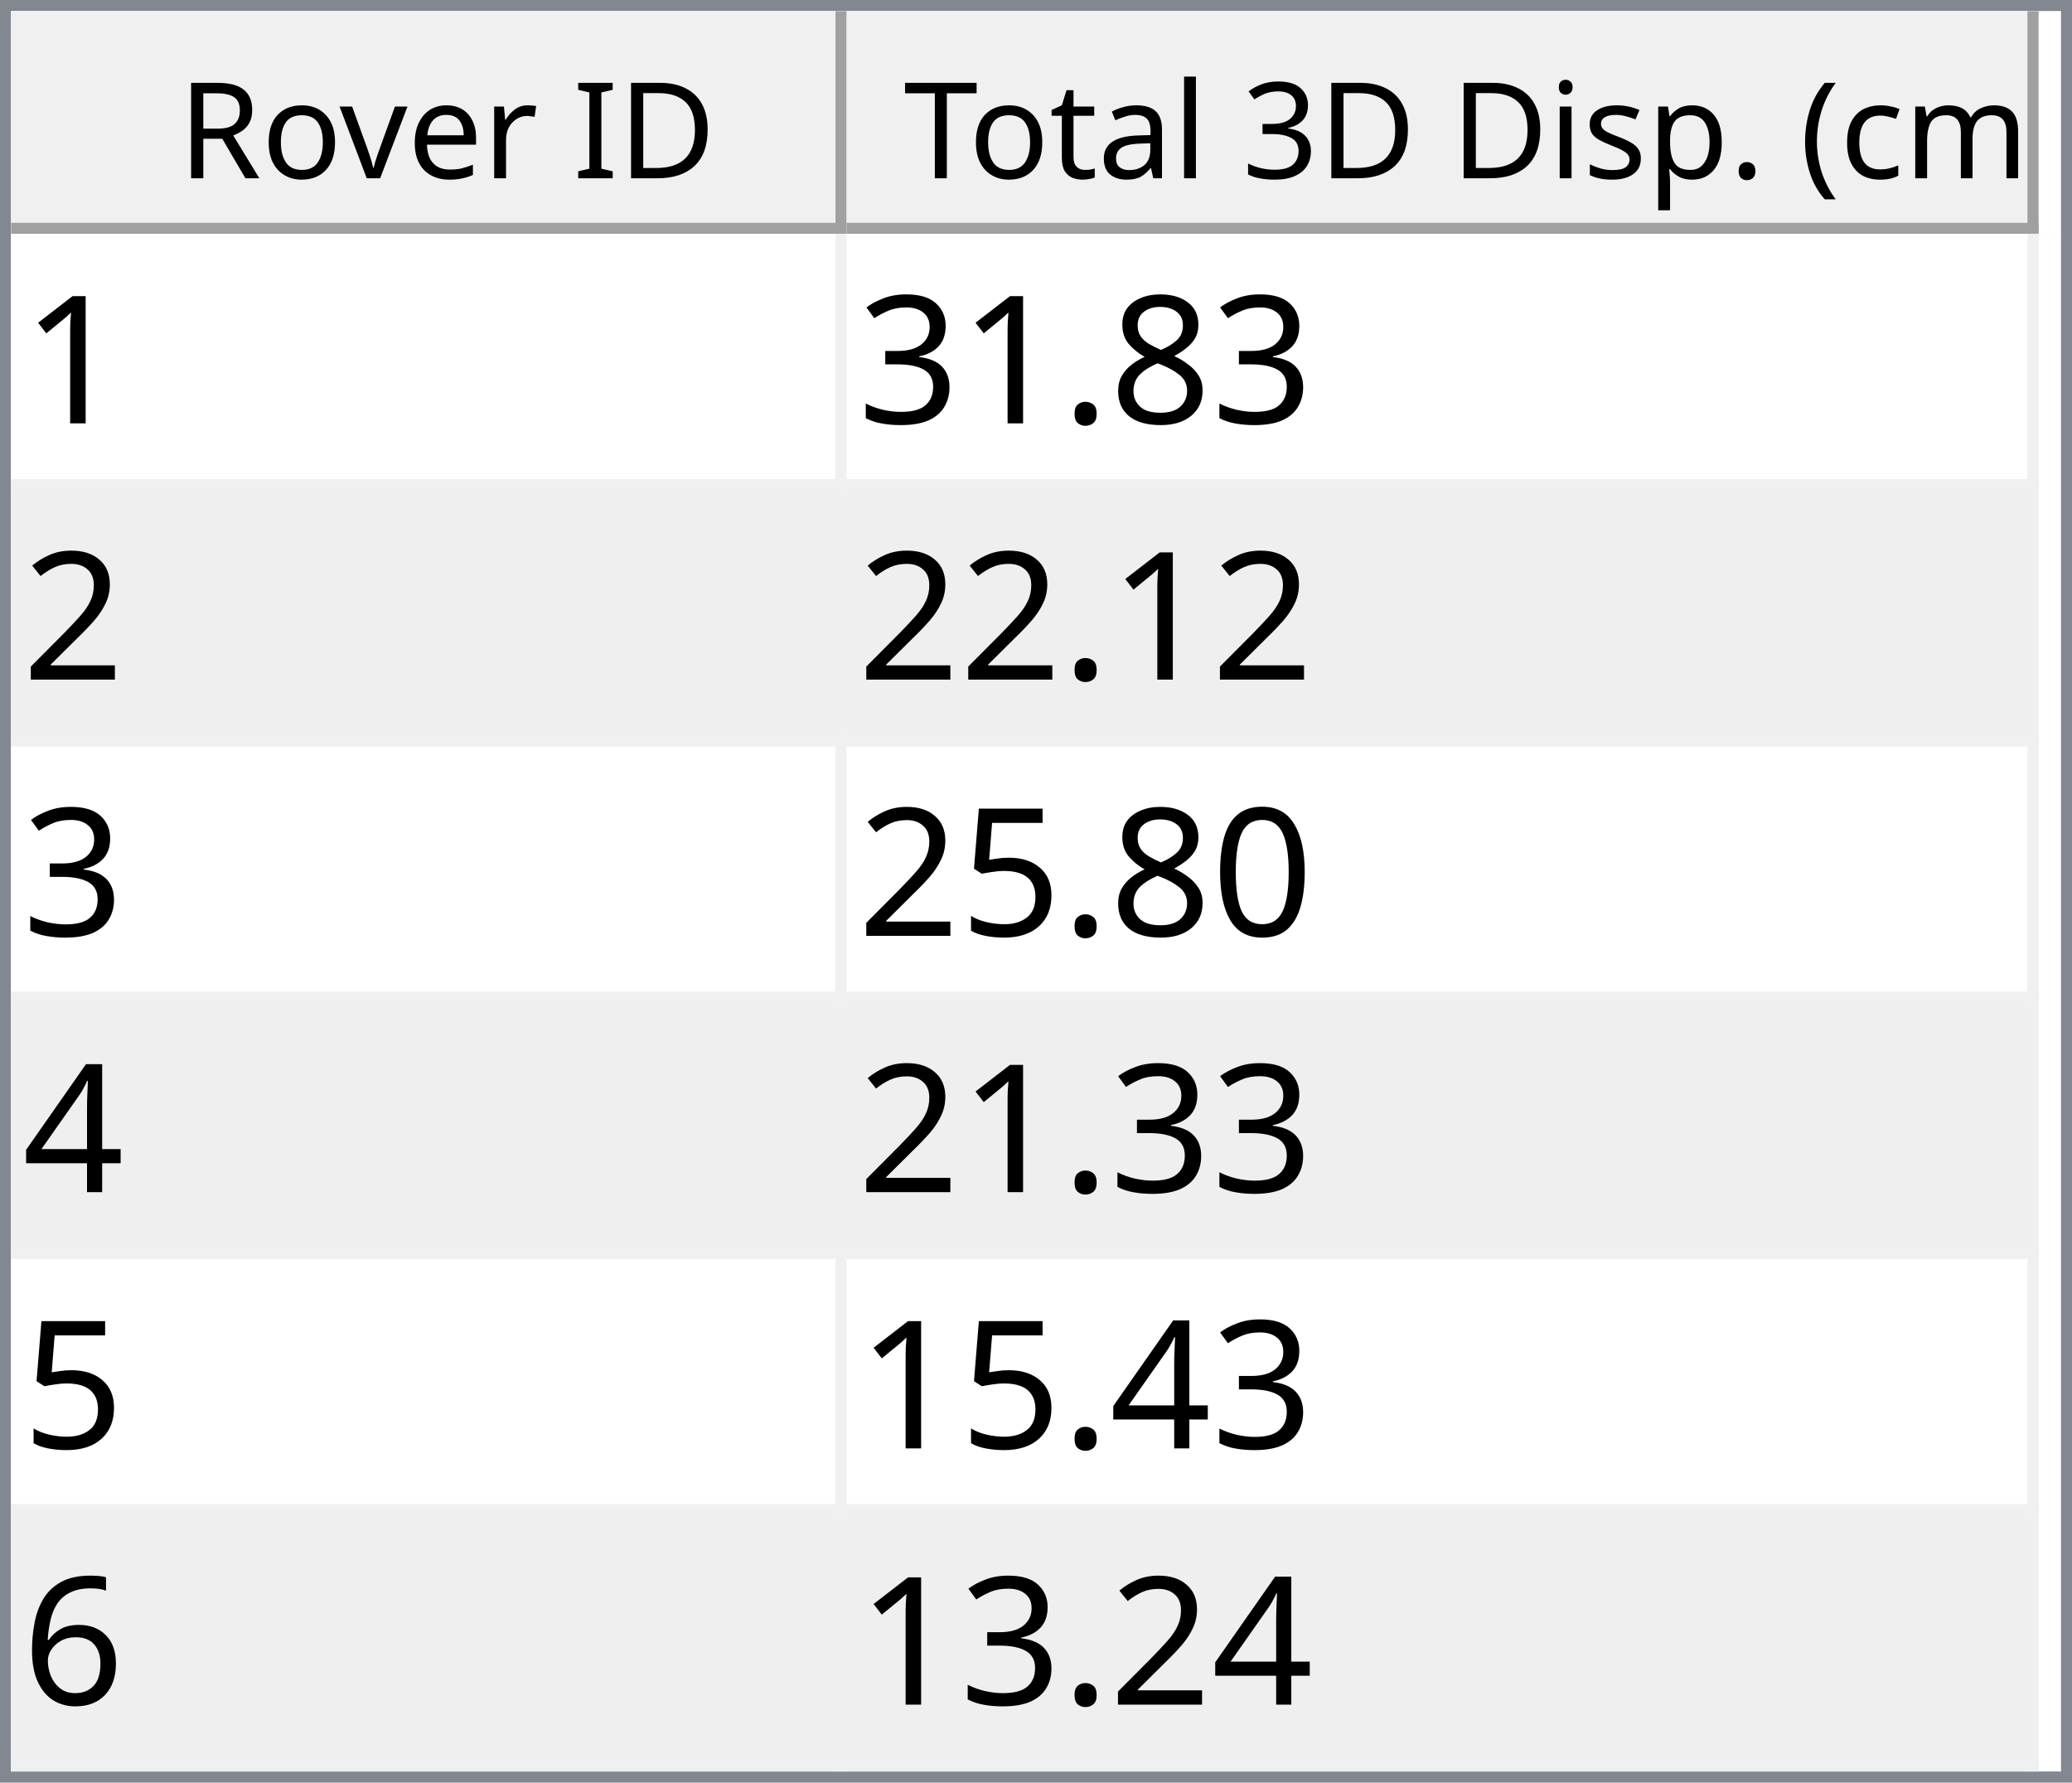
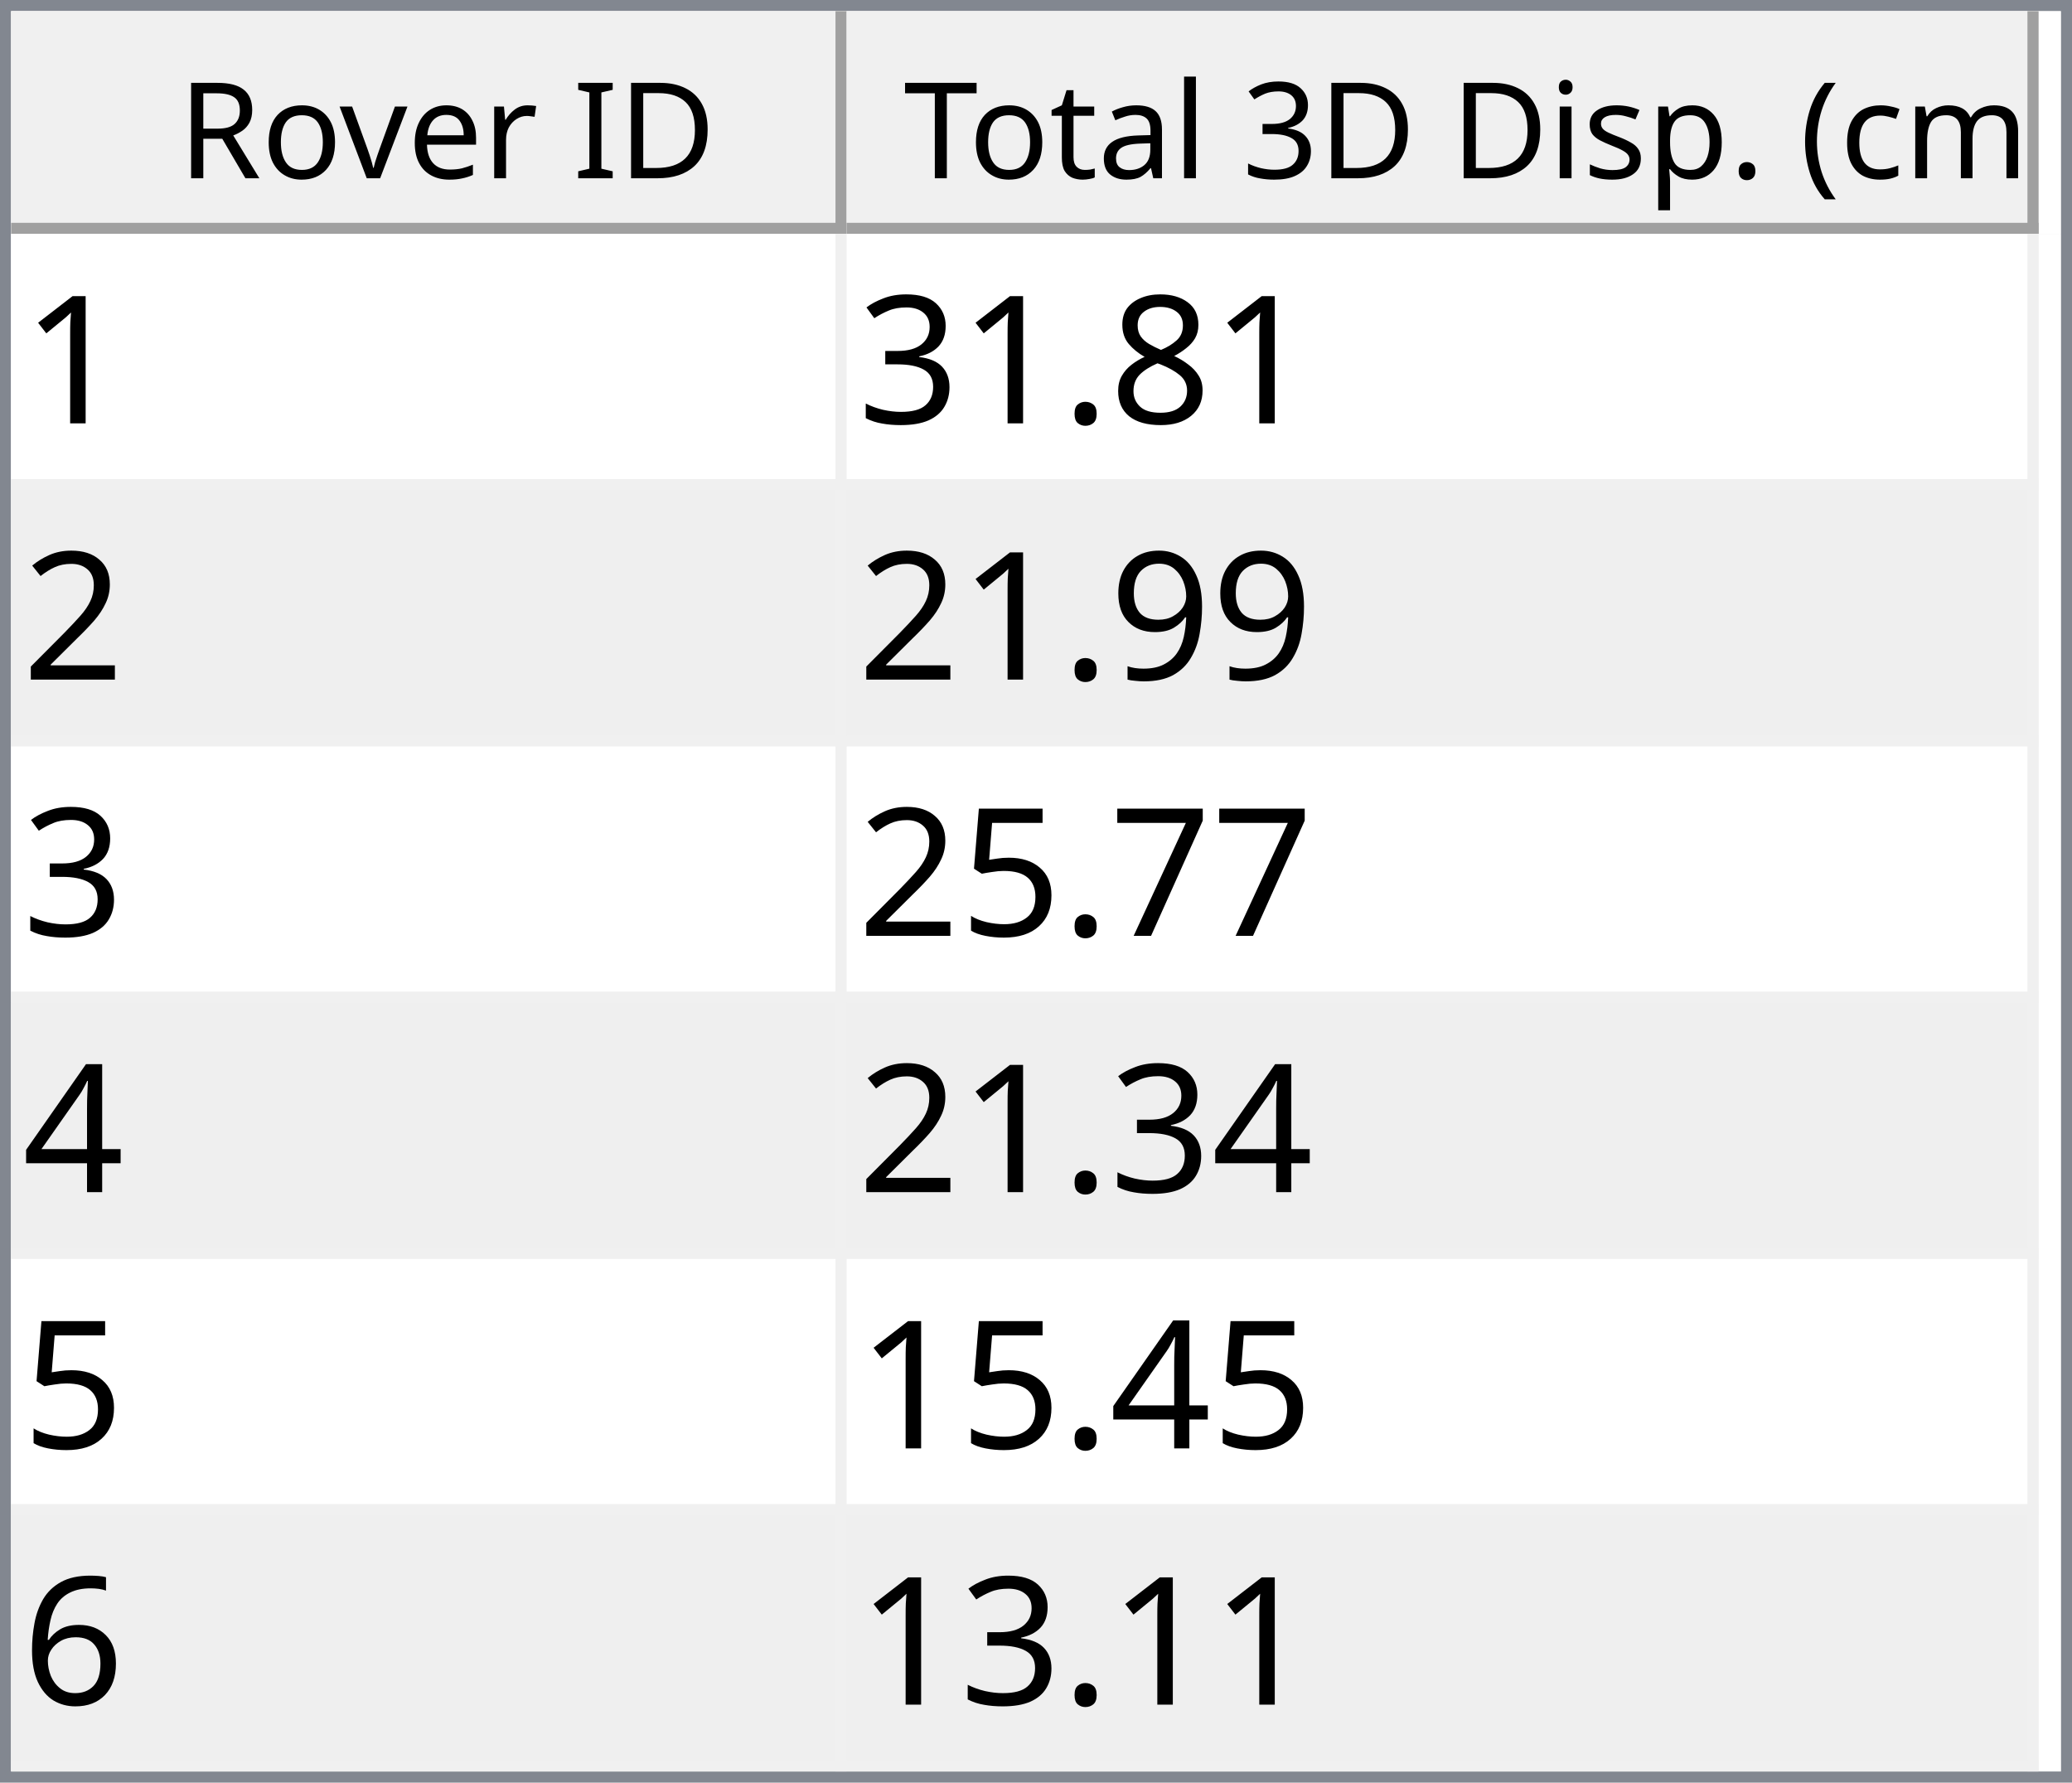
<svg xmlns="http://www.w3.org/2000/svg" style="fill-opacity:1; color-rendering:auto; color-interpolation:auto; text-rendering:auto; stroke:black; stroke-linecap:square; stroke-miterlimit:10; shape-rendering:auto; stroke-opacity:1; fill:black; stroke-dasharray:none; font-weight:normal; stroke-width:1; font-family:'Dialog'; font-style:normal; stroke-linejoin:miter; font-size:12px; stroke-dashoffset:0; image-rendering:auto;" width="186" height="160">
  <defs id="genericDefs" />
  <g>
    <defs id="defs1">
      <clipPath clipPathUnits="userSpaceOnUse" id="clipPath1">
        <path d="M0 0 L186 0 L186 160 L0 160 L0 0 Z" />
      </clipPath>
      <clipPath clipPathUnits="userSpaceOnUse" id="clipPath2">
        <path d="M0 0 L0 160 L186 160 L186 0 Z" />
      </clipPath>
      <clipPath clipPathUnits="userSpaceOnUse" id="clipPath3">
        <path d="M0 0 L0 20 L184 20 L184 0 Z" />
      </clipPath>
      <clipPath clipPathUnits="userSpaceOnUse" id="clipPath4">
        <path d="M0 0 L0 20 L75 20 L75 0 Z" />
      </clipPath>
      <clipPath clipPathUnits="userSpaceOnUse" id="clipPath5">
        <path d="M1 1 L1 19 L74 19 L74 1 Z" />
      </clipPath>
      <clipPath clipPathUnits="userSpaceOnUse" id="clipPath6">
        <path d="M0 0 L0 18 L73 18 L73 0 Z" />
      </clipPath>
      <clipPath clipPathUnits="userSpaceOnUse" id="clipPath7">
        <path d="M-0.5 -0.5 L-0.5 19.5 L74.5 19.5 L74.5 -0.5 Z" />
      </clipPath>
      <clipPath clipPathUnits="userSpaceOnUse" id="clipPath8">
        <path d="M0 0 L0 20 L107 20 L107 0 Z" />
      </clipPath>
      <clipPath clipPathUnits="userSpaceOnUse" id="clipPath9">
        <path d="M1 1 L1 19 L106 19 L106 1 Z" />
      </clipPath>
      <clipPath clipPathUnits="userSpaceOnUse" id="clipPath10">
        <path d="M0 0 L0 18 L105 18 L105 0 Z" />
      </clipPath>
      <clipPath clipPathUnits="userSpaceOnUse" id="clipPath11">
        <path d="M-0.5 -0.5 L-0.5 19.5 L106.5 19.5 L106.5 -0.5 Z" />
      </clipPath>
      <clipPath clipPathUnits="userSpaceOnUse" id="clipPath12">
        <path d="M0 0 L0 138 L184 138 L184 0 Z" />
      </clipPath>
      <clipPath clipPathUnits="userSpaceOnUse" id="clipPath13">
        <path d="M0 0 L0 138 L182 138 L182 0 Z" />
      </clipPath>
      <clipPath clipPathUnits="userSpaceOnUse" id="clipPath14">
        <path d="M-0.5 -0.5 L-0.5 137.5 L181.5 137.5 L181.5 -0.5 Z" />
      </clipPath>
      <clipPath clipPathUnits="userSpaceOnUse" id="clipPath15">
        <path d="M0 0 L0 22 L74 22 L74 0 Z" />
      </clipPath>
      <clipPath clipPathUnits="userSpaceOnUse" id="clipPath16">
        <path d="M0 0 L0 22 L106 22 L106 0 Z" />
      </clipPath>
      <font horiz-adv-x="64.551" id="font1">
        <font-face ascent="107.91" descent="25.098" units-per-em="100" style="font-style:normal; font-family:Segoe UI; font-weight:normal;" />
        <missing-glyph horiz-adv-x="64.551" d="M8.109 0 L8.109 68.266 L56.453 68.266 L56.453 0 L8.109 0 ZM15.328 7.234 L49.219 7.234 L49.219 61.031 L15.328 61.031 L15.328 7.234 Z" />
        <glyph unicode="D" horiz-adv-x="70.117" d="M9.188 0 L9.188 70.016 L28.516 70.016 Q65.531 70.016 65.531 35.891 Q65.531 19.672 55.25 9.836 Q44.969 0 27.734 0 L9.188 0 ZM17.391 62.594 L17.391 7.422 L27.828 7.422 Q41.609 7.422 49.273 14.797 Q56.938 22.172 56.938 35.688 Q56.938 62.594 28.328 62.594 L17.391 62.594 Z" />
        <glyph unicode="I" horiz-adv-x="26.611" d="M17.391 0 L9.188 0 L9.188 70.016 L17.391 70.016 L17.391 0 Z" />
        <glyph unicode=" " horiz-adv-x="27.393" d="" />
        <glyph unicode="r" horiz-adv-x="34.766" d="M34.188 41.891 Q32.078 43.5 28.125 43.5 Q23 43.5 19.555 38.672 Q16.109 33.844 16.109 25.484 L16.109 0 L8.109 0 L8.109 50 L16.109 50 L16.109 39.703 L16.312 39.703 Q18.016 44.969 21.531 47.922 Q25.047 50.875 29.391 50.875 Q32.516 50.875 34.188 50.203 L34.188 41.891 Z" />
        <glyph unicode="e" horiz-adv-x="52.295" d="M48.297 23 L12.984 23 Q13.188 14.656 17.484 10.109 Q21.781 5.562 29.297 5.562 Q37.75 5.562 44.828 11.141 L44.828 3.609 Q38.234 -1.172 27.391 -1.172 Q16.797 -1.172 10.742 5.641 Q4.688 12.453 4.688 24.812 Q4.688 36.469 11.305 43.82 Q17.922 51.172 27.734 51.172 Q37.547 51.172 42.922 44.828 Q48.297 38.484 48.297 27.203 L48.297 23 ZM40.094 29.781 Q40.047 36.719 36.75 40.578 Q33.453 44.438 27.594 44.438 Q21.922 44.438 17.969 40.383 Q14.016 36.328 13.094 29.781 L40.094 29.781 Z" />
        <glyph unicode="v" horiz-adv-x="47.9" d="M47.406 50 L27.484 0 L19.625 0 L0.688 50 L9.469 50 L22.172 13.672 Q23.578 9.672 23.922 6.688 L24.125 6.688 Q24.609 10.453 25.688 13.484 L38.969 50 L47.406 50 Z" />
        <glyph unicode="o" horiz-adv-x="58.594" d="M29 -1.172 Q17.922 -1.172 11.305 5.836 Q4.688 12.844 4.688 24.422 Q4.688 37.016 11.57 44.094 Q18.453 51.172 30.172 51.172 Q41.359 51.172 47.633 44.289 Q53.906 37.406 53.906 25.203 Q53.906 13.234 47.141 6.031 Q40.375 -1.172 29 -1.172 ZM29.594 44.438 Q21.875 44.438 17.383 39.188 Q12.891 33.938 12.891 24.703 Q12.891 15.828 17.43 10.695 Q21.969 5.562 29.594 5.562 Q37.359 5.562 41.531 10.594 Q45.703 15.625 45.703 24.906 Q45.703 34.281 41.531 39.359 Q37.359 44.438 29.594 44.438 Z" />
        <glyph unicode="R" horiz-adv-x="59.814" d="M59.375 0 L49.609 0 L37.891 19.625 Q36.281 22.359 34.766 24.289 Q33.25 26.219 31.664 27.438 Q30.078 28.656 28.25 29.219 Q26.422 29.781 24.125 29.781 L17.391 29.781 L17.391 0 L9.188 0 L9.188 70.016 L30.078 70.016 Q34.672 70.016 38.555 68.867 Q42.438 67.719 45.289 65.375 Q48.141 63.031 49.758 59.547 Q51.375 56.062 51.375 51.375 Q51.375 47.703 50.273 44.656 Q49.172 41.609 47.148 39.211 Q45.125 36.812 42.266 35.133 Q39.406 33.453 35.844 32.516 L35.844 32.328 Q37.594 31.547 38.891 30.547 Q40.188 29.547 41.359 28.18 Q42.531 26.812 43.68 25.078 Q44.828 23.344 46.234 21.047 L59.375 0 ZM17.391 62.594 L17.391 37.203 L28.516 37.203 Q31.594 37.203 34.203 38.133 Q36.812 39.062 38.719 40.797 Q40.625 42.531 41.703 45.047 Q42.781 47.562 42.781 50.688 Q42.781 56.297 39.141 59.445 Q35.5 62.594 28.609 62.594 L17.391 62.594 Z" />
        <glyph unicode=")" horiz-adv-x="30.176" d="M8.297 -15.922 L1.172 -15.922 Q16.406 2.344 16.406 26.812 Q16.406 51.469 1.078 70.016 L8.297 70.016 Q23.531 52.156 23.531 26.703 Q23.531 1.375 8.297 -15.922 Z" />
        <glyph unicode="m" horiz-adv-x="86.133" d="M79.109 0 L71.094 0 L71.094 28.719 Q71.094 37.016 68.531 40.727 Q65.969 44.438 59.906 44.438 Q54.781 44.438 51.195 39.75 Q47.609 35.062 47.609 28.516 L47.609 0 L39.594 0 L39.594 29.688 Q39.594 44.438 28.219 44.438 Q22.953 44.438 19.531 40.016 Q16.109 35.594 16.109 28.516 L16.109 0 L8.109 0 L8.109 50 L16.109 50 L16.109 42.094 L16.312 42.094 Q21.625 51.172 31.844 51.172 Q36.969 51.172 40.773 48.312 Q44.578 45.453 46 40.828 Q51.562 51.172 62.594 51.172 Q79.109 51.172 79.109 30.812 L79.109 0 Z" />
        <glyph unicode="c" horiz-adv-x="46.191" d="M42.188 2.297 Q36.422 -1.172 28.516 -1.172 Q17.828 -1.172 11.258 5.789 Q4.688 12.75 4.688 23.828 Q4.688 36.188 11.766 43.68 Q18.844 51.172 30.672 51.172 Q37.25 51.172 42.281 48.734 L42.281 40.531 Q36.719 44.438 30.375 44.438 Q22.703 44.438 17.797 38.945 Q12.891 33.453 12.891 24.516 Q12.891 15.719 17.508 10.641 Q22.125 5.562 29.891 5.562 Q36.422 5.562 42.188 9.906 L42.188 2.297 Z" />
        <glyph unicode="(" horiz-adv-x="30.176" d="M29.109 -15.922 L21.969 -15.922 Q6.844 1.375 6.844 26.703 Q6.844 52.156 21.969 70.016 L29.203 70.016 Q13.875 51.469 13.875 26.812 Q13.875 2.344 29.109 -15.922 Z" />
        <glyph unicode="." horiz-adv-x="21.68" d="M10.891 -1.078 Q8.641 -1.078 7.055 0.539 Q5.469 2.156 5.469 4.391 Q5.469 6.641 7.055 8.273 Q8.641 9.906 10.891 9.906 Q13.188 9.906 14.797 8.273 Q16.406 6.641 16.406 4.391 Q16.406 2.156 14.797 0.539 Q13.188 -1.078 10.891 -1.078 Z" />
        <glyph unicode="p" horiz-adv-x="58.789" d="M16.312 7.234 L16.109 7.234 L16.109 -23 L8.109 -23 L8.109 50 L16.109 50 L16.109 41.219 L16.312 41.219 Q22.219 51.172 33.594 51.172 Q43.266 51.172 48.688 44.461 Q54.109 37.75 54.109 26.469 Q54.109 13.922 48 6.375 Q41.891 -1.172 31.297 -1.172 Q21.578 -1.172 16.312 7.234 ZM16.109 27.391 L16.109 20.406 Q16.109 14.203 20.141 9.883 Q24.172 5.562 30.375 5.562 Q37.641 5.562 41.773 11.133 Q45.906 16.703 45.906 26.609 Q45.906 34.969 42.047 39.703 Q38.188 44.438 31.594 44.438 Q24.609 44.438 20.359 39.578 Q16.109 34.719 16.109 27.391 Z" />
        <glyph unicode="s" horiz-adv-x="42.432" d="M5.078 1.812 L5.078 10.406 Q11.625 5.562 19.484 5.562 Q30.031 5.562 30.031 12.594 Q30.031 14.594 29.125 15.992 Q28.219 17.391 26.68 18.461 Q25.141 19.531 23.07 20.383 Q21 21.234 18.609 22.172 Q15.281 23.484 12.766 24.828 Q10.25 26.172 8.57 27.859 Q6.891 29.547 6.031 31.695 Q5.172 33.844 5.172 36.719 Q5.172 40.234 6.789 42.945 Q8.406 45.656 11.086 47.484 Q13.766 49.312 17.211 50.242 Q20.656 51.172 24.312 51.172 Q30.812 51.172 35.938 48.922 L35.938 40.828 Q30.422 44.438 23.25 44.438 Q21 44.438 19.195 43.922 Q17.391 43.406 16.094 42.477 Q14.797 41.547 14.086 40.258 Q13.375 38.969 13.375 37.406 Q13.375 35.453 14.086 34.133 Q14.797 32.812 16.164 31.789 Q17.531 30.766 19.484 29.938 Q21.438 29.109 23.922 28.125 Q27.25 26.859 29.883 25.516 Q32.516 24.172 34.375 22.484 Q36.234 20.797 37.234 18.602 Q38.234 16.406 38.234 13.375 Q38.234 9.672 36.602 6.938 Q34.969 4.203 32.234 2.398 Q29.5 0.594 25.93 -0.289 Q22.359 -1.172 18.453 -1.172 Q10.75 -1.172 5.078 1.812 Z" />
        <glyph unicode="i" horiz-adv-x="24.219" d="M12.203 62.703 Q10.062 62.703 8.547 64.164 Q7.031 65.625 7.031 67.875 Q7.031 70.125 8.547 71.609 Q10.062 73.094 12.203 73.094 Q14.406 73.094 15.945 71.609 Q17.484 70.125 17.484 67.875 Q17.484 65.719 15.945 64.211 Q14.406 62.703 12.203 62.703 ZM16.109 0 L8.109 0 L8.109 50 L16.109 50 L16.109 0 Z" />
        <glyph unicode="3" horiz-adv-x="53.906" d="M46.531 19.828 Q46.531 15.094 44.75 11.211 Q42.969 7.328 39.719 4.57 Q36.469 1.812 31.93 0.297 Q27.391 -1.219 21.922 -1.219 Q11.922 -1.219 6 2.594 L6 11.188 Q13.094 5.609 22.219 5.609 Q25.875 5.609 28.828 6.539 Q31.781 7.469 33.906 9.227 Q36.031 10.984 37.18 13.477 Q38.328 15.969 38.328 19.094 Q38.328 32.812 18.797 32.812 L12.984 32.812 L12.984 39.594 L18.5 39.594 Q35.797 39.594 35.797 52.484 Q35.797 64.406 22.609 64.406 Q15.188 64.406 8.688 59.422 L8.688 67.188 Q15.375 71.188 24.609 71.188 Q29 71.188 32.57 69.969 Q36.141 68.75 38.68 66.555 Q41.219 64.359 42.609 61.281 Q44 58.203 44 54.5 Q44 40.672 30.031 36.719 L30.031 36.531 Q33.594 36.141 36.625 34.797 Q39.656 33.453 41.852 31.305 Q44.047 29.156 45.289 26.25 Q46.531 23.344 46.531 19.828 Z" />
        <glyph unicode="l" horiz-adv-x="24.219" d="M16.109 0 L8.109 0 L8.109 74.031 L16.109 74.031 L16.109 0 Z" />
        <glyph unicode="a" horiz-adv-x="50.879" d="M43.891 0 L35.891 0 L35.891 7.812 L35.688 7.812 Q30.469 -1.172 20.312 -1.172 Q12.844 -1.172 8.617 2.781 Q4.391 6.734 4.391 13.281 Q4.391 27.297 20.906 29.594 L35.891 31.688 Q35.891 44.438 25.594 44.438 Q16.547 44.438 9.281 38.281 L9.281 46.484 Q16.656 51.172 26.266 51.172 Q43.891 51.172 43.891 32.516 L43.891 0 ZM35.891 25.297 L23.828 23.641 Q18.266 22.859 15.43 20.875 Q12.594 18.891 12.594 13.875 Q12.594 10.203 15.211 7.883 Q17.828 5.562 22.172 5.562 Q28.125 5.562 32.008 9.742 Q35.891 13.922 35.891 20.312 L35.891 25.297 Z" />
        <glyph unicode="t" horiz-adv-x="33.887" d="M31.297 0.484 Q28.469 -1.078 23.828 -1.078 Q10.688 -1.078 10.688 13.578 L10.688 43.172 L2.094 43.172 L2.094 50 L10.688 50 L10.688 62.203 L18.703 64.797 L18.703 50 L31.297 50 L31.297 43.172 L18.703 43.172 L18.703 14.984 Q18.703 9.969 20.414 7.82 Q22.125 5.672 26.078 5.672 Q29.109 5.672 31.297 7.328 L31.297 0.484 Z" />
        <glyph unicode="T" horiz-adv-x="52.393" d="M50.594 62.594 L30.375 62.594 L30.375 0 L22.172 0 L22.172 62.594 L2 62.594 L2 70.016 L50.594 70.016 L50.594 62.594 Z" />
      </font>
      <font horiz-adv-x="75.0" id="font2">
        <font-face ascent="100.537" descent="21.973" units-per-em="100" style="font-style:normal; font-family:sans-serif; font-weight:normal;" />
        <missing-glyph horiz-adv-x="75.0" d="M12.5 0 L12.5 62.5 L62.5 62.5 L62.5 0 L12.5 0 ZM14.062 1.562 L60.938 1.562 L60.938 60.938 L14.062 60.938 L14.062 1.562 Z" />
        <glyph unicode="1" horiz-adv-x="55.615" d="M37.25 0 L28.469 0 L28.469 56 Q25.297 52.984 20.141 49.953 Q14.984 46.922 10.891 45.406 L10.891 53.906 Q18.266 57.375 23.781 62.305 Q29.297 67.234 31.594 71.875 L37.25 71.875 L37.25 0 Z" />
        <glyph unicode="8" horiz-adv-x="55.615" d="M17.672 38.812 Q12.203 40.828 9.57 44.539 Q6.938 48.25 6.938 53.422 Q6.938 61.234 12.555 66.555 Q18.172 71.875 27.484 71.875 Q36.859 71.875 42.578 66.43 Q48.297 60.984 48.297 53.172 Q48.297 48.188 45.68 44.508 Q43.062 40.828 37.75 38.812 Q44.344 36.672 47.781 31.883 Q51.219 27.094 51.219 20.453 Q51.219 11.281 44.727 5.031 Q38.234 -1.219 27.641 -1.219 Q17.047 -1.219 10.547 5.055 Q4.047 11.328 4.047 20.703 Q4.047 27.688 7.594 32.398 Q11.141 37.109 17.672 38.812 ZM15.922 53.719 Q15.922 48.641 19.195 45.414 Q22.469 42.188 27.688 42.188 Q32.766 42.188 36.016 45.383 Q39.266 48.578 39.266 53.219 Q39.266 58.062 35.914 61.359 Q32.562 64.656 27.594 64.656 Q22.562 64.656 19.242 61.43 Q15.922 58.203 15.922 53.719 ZM13.094 20.656 Q13.094 16.891 14.875 13.375 Q16.656 9.859 20.172 7.93 Q23.688 6 27.734 6 Q34.031 6 38.133 10.055 Q42.234 14.109 42.234 20.359 Q42.234 26.703 38.016 30.859 Q33.797 35.016 27.438 35.016 Q21.234 35.016 17.164 30.914 Q13.094 26.812 13.094 20.656 Z" />
        <glyph unicode="." horiz-adv-x="27.783" d="M9.078 0 L9.078 10.016 L19.094 10.016 L19.094 0 L9.078 0 Z" />
        <glyph unicode="3" horiz-adv-x="55.615" d="M4.203 18.891 L12.984 20.062 Q14.5 12.594 18.141 9.297 Q21.781 6 27 6 Q33.203 6 37.477 10.297 Q41.75 14.594 41.75 20.953 Q41.75 27 37.797 30.93 Q33.844 34.859 27.734 34.859 Q25.25 34.859 21.531 33.891 L22.516 41.609 Q23.391 41.5 23.922 41.5 Q29.547 41.5 34.039 44.43 Q38.531 47.359 38.531 53.469 Q38.531 58.297 35.258 61.477 Q31.984 64.656 26.812 64.656 Q21.688 64.656 18.266 61.43 Q14.844 58.203 13.875 51.766 L5.078 53.328 Q6.688 62.156 12.398 67.016 Q18.109 71.875 26.609 71.875 Q32.469 71.875 37.398 69.359 Q42.328 66.844 44.945 62.5 Q47.562 58.156 47.562 53.266 Q47.562 48.641 45.07 44.828 Q42.578 41.016 37.703 38.766 Q44.047 37.312 47.562 32.695 Q51.078 28.078 51.078 21.141 Q51.078 11.766 44.242 5.25 Q37.406 -1.266 26.953 -1.266 Q17.531 -1.266 11.305 4.352 Q5.078 9.969 4.203 18.891 Z" />
        <glyph unicode="2" horiz-adv-x="55.615" d="M50.344 8.453 L50.344 0 L3.031 0 Q2.938 3.172 4.047 6.109 Q5.859 10.938 9.836 15.625 Q13.812 20.312 21.344 26.469 Q33.016 36.031 37.117 41.625 Q41.219 47.219 41.219 52.203 Q41.219 57.422 37.477 61.008 Q33.734 64.594 27.734 64.594 Q21.391 64.594 17.578 60.789 Q13.766 56.984 13.719 50.25 L4.688 51.172 Q5.609 61.281 11.664 66.578 Q17.719 71.875 27.938 71.875 Q38.234 71.875 44.242 66.164 Q50.25 60.453 50.25 52 Q50.25 47.703 48.492 43.555 Q46.734 39.406 42.656 34.812 Q38.578 30.219 29.109 22.219 Q21.188 15.578 18.945 13.211 Q16.703 10.844 15.234 8.453 L50.344 8.453 Z" />
-         <glyph unicode="0" horiz-adv-x="55.615" d="M4.156 35.297 Q4.156 48 6.766 55.742 Q9.375 63.484 14.523 67.68 Q19.672 71.875 27.484 71.875 Q33.25 71.875 37.594 69.555 Q41.938 67.234 44.773 62.867 Q47.609 58.5 49.219 52.227 Q50.828 45.953 50.828 35.297 Q50.828 22.703 48.242 14.969 Q45.656 7.234 40.508 3.008 Q35.359 -1.219 27.484 -1.219 Q17.141 -1.219 11.234 6.203 Q4.156 15.141 4.156 35.297 ZM13.188 35.297 Q13.188 17.672 17.312 11.836 Q21.438 6 27.484 6 Q33.547 6 37.672 11.859 Q41.797 17.719 41.797 35.297 Q41.797 52.984 37.672 58.789 Q33.547 64.594 27.391 64.594 Q21.344 64.594 17.719 59.469 Q13.188 52.938 13.188 35.297 Z" />
+         <glyph unicode="9" horiz-adv-x="55.615" d="M5.469 16.547 L13.922 17.328 Q14.984 11.375 18.016 8.688 Q21.047 6 25.781 6 Q29.828 6 32.883 7.859 Q35.938 9.719 37.891 12.82 Q39.844 15.922 41.164 21.195 Q42.484 26.469 42.484 31.938 Q42.484 32.516 42.438 33.688 Q39.797 29.5 35.234 26.883 Q30.672 24.266 25.344 24.266 Q16.453 24.266 10.305 30.711 Q4.156 37.156 4.156 47.703 Q4.156 58.594 10.578 65.234 Q17 71.875 26.656 71.875 Q33.641 71.875 39.43 68.117 Q45.219 64.359 48.219 57.398 Q51.219 50.438 51.219 37.25 Q51.219 23.531 48.242 15.406 Q45.266 7.281 39.383 3.031 Q33.5 -1.219 25.594 -1.219 Q17.188 -1.219 11.867 3.445 Q6.547 8.109 5.469 16.547 ZM41.453 48.141 Q41.453 55.719 37.43 60.156 Q33.406 64.594 27.734 64.594 Q21.875 64.594 17.531 59.812 Q13.188 55.031 13.188 47.406 Q13.188 40.578 17.312 36.305 Q21.438 32.031 27.484 32.031 Q33.594 32.031 37.523 36.305 Q41.453 40.578 41.453 48.141 Z" />
+         <glyph unicode="7" horiz-adv-x="55.615" d="M4.734 62.203 L4.734 70.656 L51.078 70.656 L51.078 63.812 Q44.234 56.547 37.523 44.484 Q30.812 32.422 27.156 19.672 Q24.516 10.688 23.781 0 L14.75 0 Q14.891 8.453 18.062 20.414 Q21.234 32.375 27.172 43.484 Q33.109 54.594 39.797 62.203 L4.734 62.203 Z" />
        <glyph unicode="5" horiz-adv-x="55.615" d="M4.156 18.75 L13.375 19.531 Q14.406 12.797 18.141 9.398 Q21.875 6 27.156 6 Q33.5 6 37.891 10.789 Q42.281 15.578 42.281 23.484 Q42.281 31 38.062 35.352 Q33.844 39.703 27 39.703 Q22.75 39.703 19.336 37.773 Q15.922 35.844 13.969 32.766 L5.719 33.844 L12.641 70.609 L48.25 70.609 L48.25 62.203 L19.672 62.203 L15.828 42.969 Q22.266 47.469 29.344 47.469 Q38.719 47.469 45.164 40.969 Q51.609 34.469 51.609 24.266 Q51.609 14.547 45.953 7.469 Q39.062 -1.219 27.156 -1.219 Q17.391 -1.219 11.211 4.25 Q5.031 9.719 4.156 18.75 Z" />
        <glyph unicode="4" horiz-adv-x="55.615" d="M32.328 0 L32.328 17.141 L1.266 17.141 L1.266 25.203 L33.938 71.578 L41.109 71.578 L41.109 25.203 L50.781 25.203 L50.781 17.141 L41.109 17.141 L41.109 0 L32.328 0 ZM32.328 25.203 L32.328 57.469 L9.906 25.203 L32.328 25.203 Z" />
        <glyph unicode="6" horiz-adv-x="55.615" d="M49.75 54.047 L41.016 53.375 Q39.844 58.547 37.703 60.891 Q34.125 64.656 28.906 64.656 Q24.703 64.656 21.531 62.312 Q17.391 59.281 14.992 53.469 Q12.594 47.656 12.5 36.922 Q15.672 41.75 20.266 44.094 Q24.859 46.438 29.891 46.438 Q38.672 46.438 44.852 39.969 Q51.031 33.5 51.031 23.25 Q51.031 16.5 48.125 10.719 Q45.219 4.938 40.141 1.859 Q35.062 -1.219 28.609 -1.219 Q17.625 -1.219 10.695 6.859 Q3.766 14.938 3.766 33.5 Q3.766 54.25 11.422 63.672 Q18.109 71.875 29.438 71.875 Q37.891 71.875 43.289 67.141 Q48.688 62.406 49.75 54.047 ZM13.875 23.188 Q13.875 18.656 15.797 14.508 Q17.719 10.359 21.188 8.18 Q24.656 6 28.469 6 Q34.031 6 38.039 10.492 Q42.047 14.984 42.047 22.703 Q42.047 30.125 38.086 34.398 Q34.125 38.672 28.125 38.672 Q22.172 38.672 18.023 34.398 Q13.875 30.125 13.875 23.188 Z" />
      </font>
    </defs>
    <g style="fill:white; stroke:white;">
      <rect x="0" y="0" width="186" style="clip-path:url(#clipPath1); stroke:none;" height="160" />
    </g>
    <g style="fill:white; text-rendering:optimizeSpeed; color-rendering:optimizeSpeed; image-rendering:optimizeSpeed; shape-rendering:crispEdges; stroke:white; color-interpolation:sRGB;">
      <rect x="0" width="186" height="160" y="0" style="stroke:none;" />
      <path style="stroke:none;" d="M0 160 L186 160 L186 0 L0 0 Z" />
    </g>
    <g style="fill:rgb(240,240,240); font-family:'Segoe UI'; stroke:rgb(240,240,240);">
      <rect x="0" y="0" width="186" style="clip-path:url(#clipPath2); stroke:none;" height="160" />
    </g>
    <g style="fill:rgb(130,135,144); font-family:'Segoe UI'; stroke:rgb(130,135,144);">
      <path d="M0 0 L186 0 L186 160 L0 160 L0 0 ZM1 1 L185 1 L185 159 L1 159 L1 1 Z" style="fill-rule:evenodd; clip-path:url(#clipPath2); stroke:none;" />
    </g>
    <g style="fill:white; font-family:'Segoe UI'; stroke:white;" transform="translate(1,1)">
      <rect x="0" y="0" width="184" style="clip-path:url(#clipPath3); stroke:none;" height="20" />
    </g>
    <g style="fill:rgb(240,240,240); font-family:'Segoe UI'; stroke:rgb(240,240,240);" transform="translate(1,1)">
      <rect x="0" y="0" width="75" style="clip-path:url(#clipPath4); stroke:none;" height="20" />
    </g>
    <g style="font-family:'Segoe UI';" transform="translate(2,2)">
      <text x="14" xml:space="preserve" y="14" style="clip-path:url(#clipPath6); stroke:none;">Rover ID</text>
    </g>
    <g style="fill:rgb(160,160,160); font-family:'Segoe UI'; stroke:rgb(160,160,160); stroke-linejoin:bevel;" transform="translate(1.5,1.5)">
      <line x1="74" x2="74" y1="0" style="fill:none; clip-path:url(#clipPath7);" y2="19" />
    </g>
    <g style="fill:rgb(160,160,160); font-family:'Segoe UI'; stroke:rgb(160,160,160); stroke-linejoin:bevel;" transform="matrix(1,0,0,1,1,1) translate(0.5,0.5)">
      <line x1="0" x2="74" y1="19" style="fill:none; clip-path:url(#clipPath7);" y2="19" />
    </g>
    <g style="fill:rgb(240,240,240); font-family:'Segoe UI'; stroke:rgb(240,240,240);" transform="translate(76,1)">
      <rect x="0" y="0" width="107" style="clip-path:url(#clipPath8); stroke:none;" height="20" />
    </g>
    <g style="font-family:'Segoe UI';" transform="translate(77,2)">
      <text x="1" xml:space="preserve" y="14" style="clip-path:url(#clipPath10); stroke:none;"> Total 3D Disp. (cm)</text>
    </g>
    <g style="fill:rgb(160,160,160); font-family:'Segoe UI'; stroke:rgb(160,160,160); stroke-linejoin:bevel;" transform="translate(76.5,1.5)">
      <line x1="106" x2="106" y1="0" style="fill:none; clip-path:url(#clipPath11);" y2="19" />
    </g>
    <g style="fill:rgb(160,160,160); font-family:'Segoe UI'; stroke:rgb(160,160,160); stroke-linejoin:bevel;" transform="matrix(1,0,0,1,76,1) translate(0.5,0.5)">
      <line x1="0" x2="106" y1="19" style="fill:none; clip-path:url(#clipPath11);" y2="19" />
    </g>
    <g style="fill:white; font-family:'Segoe UI'; stroke:white;" transform="translate(1,21)">
      <rect x="0" y="0" width="184" style="clip-path:url(#clipPath12); stroke:none;" height="138" />
    </g>
    <g style="fill:rgb(240,240,240); font-size:16px; font-family:sans-serif; stroke:rgb(240,240,240);" transform="translate(1,21)">
      <rect x="0" y="0" width="182" style="clip-path:url(#clipPath13); stroke:none;" height="138" />
      <line transform="translate(0.5,0.5)" x1="0" x2="181" y1="22" style="clip-path:url(#clipPath14); fill:none; stroke-linejoin:bevel;" y2="22" />
    </g>
    <g transform="matrix(1,0,0,1,1,21) translate(0.5,0.5)" style="fill:rgb(240,240,240); font-size:16px; font-family:sans-serif; stroke:rgb(240,240,240); stroke-linejoin:bevel;">
      <line x1="0" x2="181" y1="45" style="fill:none; clip-path:url(#clipPath14);" y2="45" />
    </g>
    <g transform="matrix(1,0,0,1,1,21) translate(0.5,0.5)" style="fill:rgb(240,240,240); font-size:16px; font-family:sans-serif; stroke:rgb(240,240,240); stroke-linejoin:bevel;">
      <line x1="0" x2="181" y1="68" style="fill:none; clip-path:url(#clipPath14);" y2="68" />
    </g>
    <g transform="matrix(1,0,0,1,1,21) translate(0.5,0.5)" style="fill:rgb(240,240,240); font-size:16px; font-family:sans-serif; stroke:rgb(240,240,240); stroke-linejoin:bevel;">
      <line x1="0" x2="181" y1="91" style="fill:none; clip-path:url(#clipPath14);" y2="91" />
    </g>
    <g transform="matrix(1,0,0,1,1,21) translate(0.5,0.5)" style="fill:rgb(240,240,240); font-size:16px; font-family:sans-serif; stroke:rgb(240,240,240); stroke-linejoin:bevel;">
      <line x1="0" x2="181" y1="114" style="fill:none; clip-path:url(#clipPath14);" y2="114" />
    </g>
    <g transform="matrix(1,0,0,1,1,21) translate(0.5,0.5)" style="fill:rgb(240,240,240); font-size:16px; font-family:sans-serif; stroke:rgb(240,240,240); stroke-linejoin:bevel;">
      <line x1="0" x2="181" y1="137" style="fill:none; clip-path:url(#clipPath14);" y2="137" />
    </g>
    <g transform="matrix(1,0,0,1,1,21) translate(0.5,0.5)" style="fill:rgb(240,240,240); font-size:16px; font-family:sans-serif; stroke:rgb(240,240,240); stroke-linejoin:bevel;">
      <line x1="74" x2="74" y1="0" style="fill:none; clip-path:url(#clipPath14);" y2="137" />
    </g>
    <g transform="matrix(1,0,0,1,1,21) translate(0.5,0.5)" style="fill:rgb(240,240,240); font-size:16px; font-family:sans-serif; stroke:rgb(240,240,240); stroke-linejoin:bevel;">
      <line x1="181" x2="181" y1="0" style="fill:none; clip-path:url(#clipPath14);" y2="137" />
    </g>
    <g style="fill:white; font-size:16px; font-family:sans-serif; stroke:white;" transform="matrix(1,0,0,1,1,21)">
      <rect x="0" y="0" width="74" style="clip-path:url(#clipPath15); stroke:none;" height="22" />
      <text x="1" y="17" style="fill:black; clip-path:url(#clipPath15); stroke:none;" xml:space="preserve">1</text>
    </g>
    <g style="fill:white; font-size:16px; font-family:sans-serif; stroke:white;" transform="matrix(1,0,0,1,1,21) translate(75,0)">
      <rect x="0" y="0" width="106" style="clip-path:url(#clipPath16); stroke:none;" height="22" />
-       <text x="1" y="17" style="fill:black; clip-path:url(#clipPath16); stroke:none;" xml:space="preserve">31.83</text>
+       <text x="1" y="17" style="fill:black; clip-path:url(#clipPath16); stroke:none;" xml:space="preserve">31.81</text>
    </g>
    <g style="fill:rgb(239,239,239); font-size:16px; font-family:sans-serif; stroke:rgb(239,239,239);" transform="matrix(1,0,0,1,1,21) translate(0,23)">
      <rect x="0" y="0" width="74" style="clip-path:url(#clipPath15); stroke:none;" height="22" />
      <text x="1" y="17" style="fill:black; clip-path:url(#clipPath15); stroke:none;" xml:space="preserve">2</text>
    </g>
    <g style="fill:rgb(239,239,239); font-size:16px; font-family:sans-serif; stroke:rgb(239,239,239);" transform="matrix(1,0,0,1,1,21) translate(75,23)">
      <rect x="0" y="0" width="106" style="clip-path:url(#clipPath16); stroke:none;" height="22" />
-       <text x="1" y="17" style="fill:black; clip-path:url(#clipPath16); stroke:none;" xml:space="preserve">22.12</text>
+       <text x="1" y="17" style="fill:black; clip-path:url(#clipPath16); stroke:none;" xml:space="preserve">21.99</text>
    </g>
    <g style="fill:white; font-size:16px; font-family:sans-serif; stroke:white;" transform="matrix(1,0,0,1,1,21) translate(0,46)">
      <rect x="0" y="0" width="74" style="clip-path:url(#clipPath15); stroke:none;" height="22" />
      <text x="1" y="17" style="fill:black; clip-path:url(#clipPath15); stroke:none;" xml:space="preserve">3</text>
    </g>
    <g style="fill:white; font-size:16px; font-family:sans-serif; stroke:white;" transform="matrix(1,0,0,1,1,21) translate(75,46)">
      <rect x="0" y="0" width="106" style="clip-path:url(#clipPath16); stroke:none;" height="22" />
-       <text x="1" y="17" style="fill:black; clip-path:url(#clipPath16); stroke:none;" xml:space="preserve">25.80</text>
+       <text x="1" y="17" style="fill:black; clip-path:url(#clipPath16); stroke:none;" xml:space="preserve">25.77</text>
    </g>
    <g style="fill:rgb(239,239,239); font-size:16px; font-family:sans-serif; stroke:rgb(239,239,239);" transform="matrix(1,0,0,1,1,21) translate(0,69)">
      <rect x="0" y="0" width="74" style="clip-path:url(#clipPath15); stroke:none;" height="22" />
      <text x="1" y="17" style="fill:black; clip-path:url(#clipPath15); stroke:none;" xml:space="preserve">4</text>
    </g>
    <g style="fill:rgb(239,239,239); font-size:16px; font-family:sans-serif; stroke:rgb(239,239,239);" transform="matrix(1,0,0,1,1,21) translate(75,69)">
      <rect x="0" y="0" width="106" style="clip-path:url(#clipPath16); stroke:none;" height="22" />
-       <text x="1" y="17" style="fill:black; clip-path:url(#clipPath16); stroke:none;" xml:space="preserve">21.33</text>
+       <text x="1" y="17" style="fill:black; clip-path:url(#clipPath16); stroke:none;" xml:space="preserve">21.34</text>
    </g>
    <g style="fill:white; font-size:16px; font-family:sans-serif; stroke:white;" transform="matrix(1,0,0,1,1,21) translate(0,92)">
      <rect x="0" y="0" width="74" style="clip-path:url(#clipPath15); stroke:none;" height="22" />
      <text x="1" y="17" style="fill:black; clip-path:url(#clipPath15); stroke:none;" xml:space="preserve">5</text>
    </g>
    <g style="fill:white; font-size:16px; font-family:sans-serif; stroke:white;" transform="matrix(1,0,0,1,1,21) translate(75,92)">
      <rect x="0" y="0" width="106" style="clip-path:url(#clipPath16); stroke:none;" height="22" />
-       <text x="1" y="17" style="fill:black; clip-path:url(#clipPath16); stroke:none;" xml:space="preserve">15.43</text>
+       <text x="1" y="17" style="fill:black; clip-path:url(#clipPath16); stroke:none;" xml:space="preserve">15.45</text>
    </g>
    <g style="fill:rgb(239,239,239); font-size:16px; font-family:sans-serif; stroke:rgb(239,239,239);" transform="matrix(1,0,0,1,1,21) translate(0,115)">
      <rect x="0" y="0" width="74" style="clip-path:url(#clipPath15); stroke:none;" height="22" />
      <text x="1" y="17" style="fill:black; clip-path:url(#clipPath15); stroke:none;" xml:space="preserve">6</text>
    </g>
    <g style="fill:rgb(239,239,239); font-size:16px; font-family:sans-serif; stroke:rgb(239,239,239);" transform="matrix(1,0,0,1,1,21) translate(75,115)">
      <rect x="0" y="0" width="106" style="clip-path:url(#clipPath16); stroke:none;" height="22" />
-       <text x="1" y="17" style="fill:black; clip-path:url(#clipPath16); stroke:none;" xml:space="preserve">13.24</text>
+       <text x="1" y="17" style="fill:black; clip-path:url(#clipPath16); stroke:none;" xml:space="preserve">13.11</text>
    </g>
  </g>
</svg>
